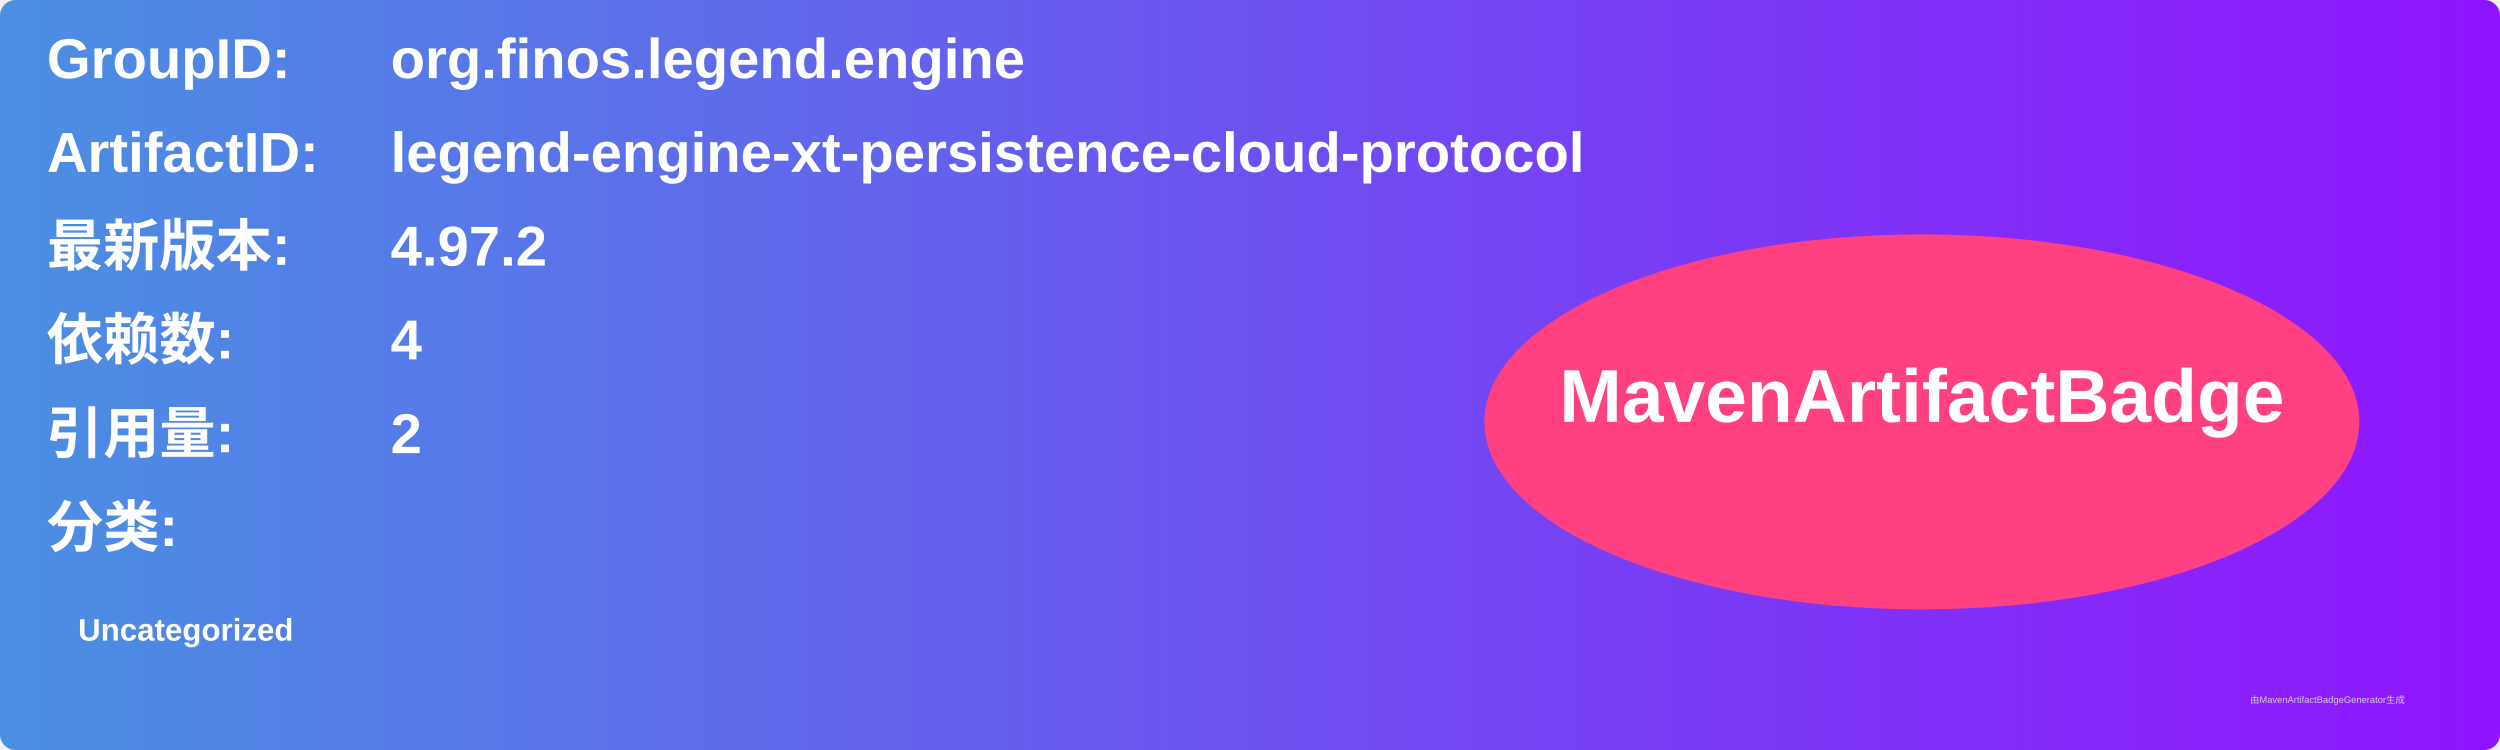
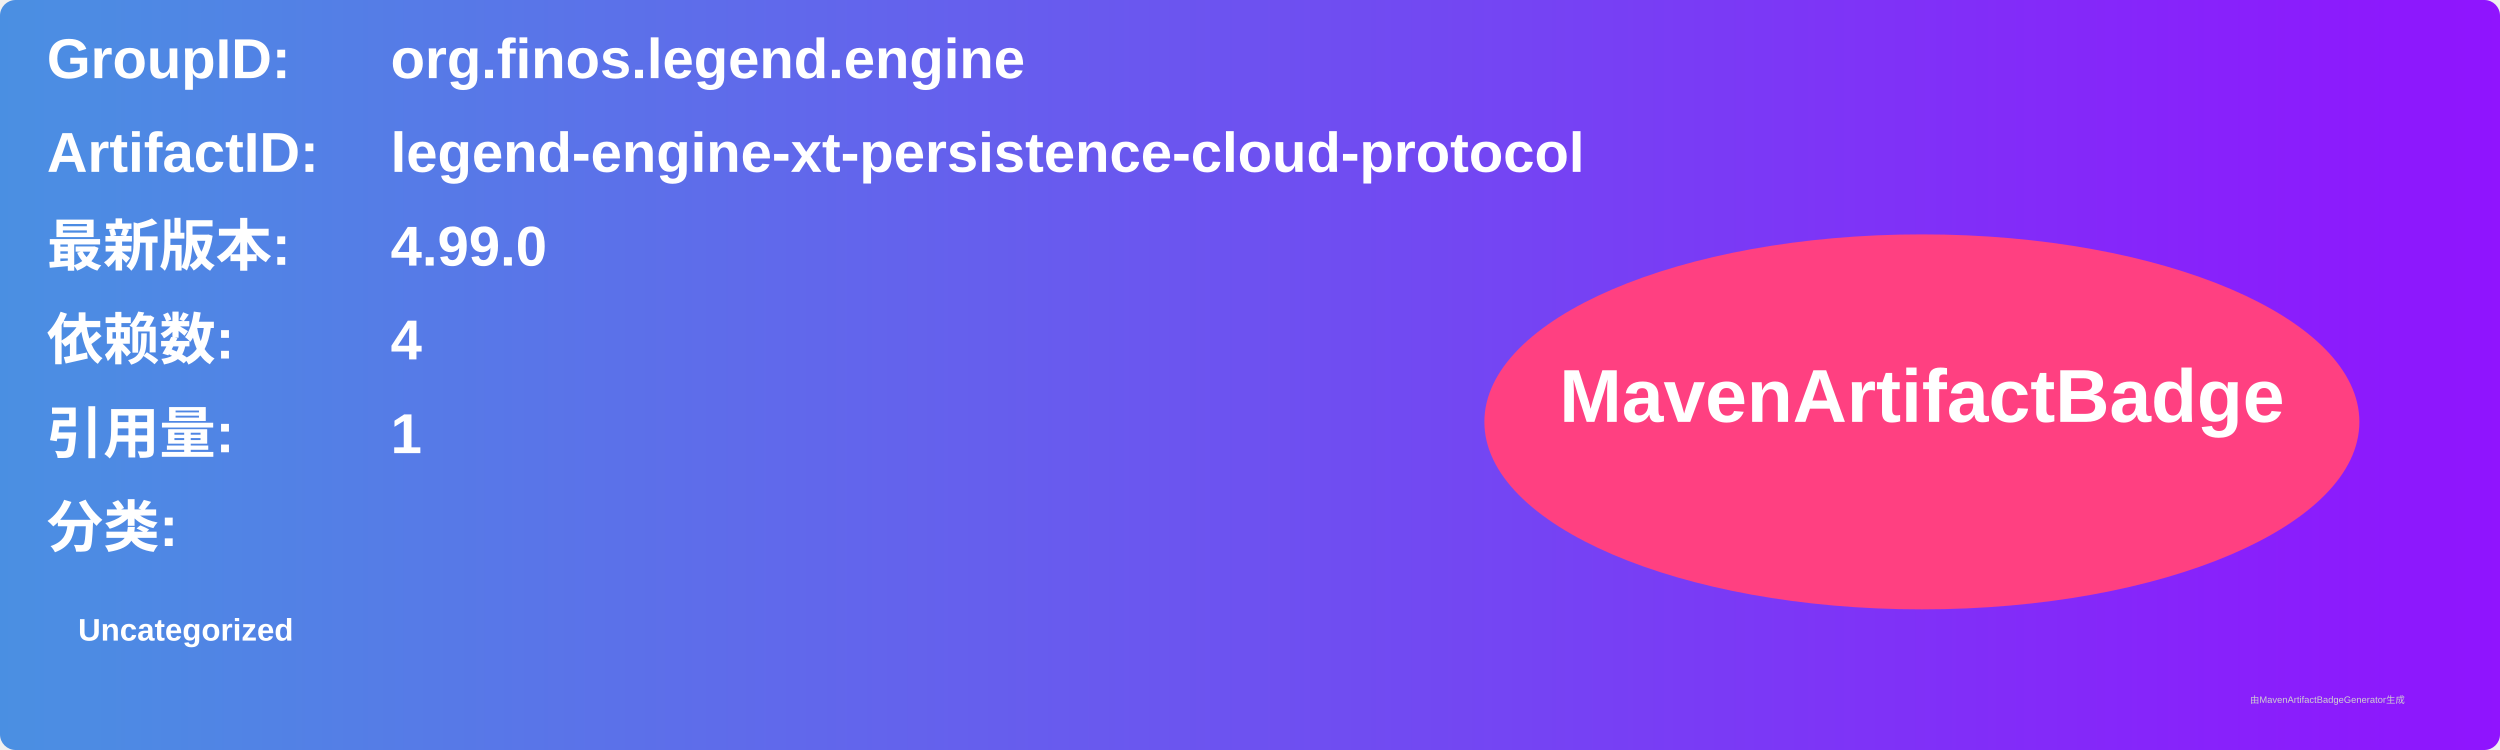
<svg xmlns="http://www.w3.org/2000/svg" width="800" height="240" viewBox="0 0 800 240">
  <linearGradient id="grad" x1="0%" y1="0%" x2="100%" y2="0%">
    <stop offset="0%" stop-color="#4a90e2" />
    <stop offset="100%" stop-color="#9013fe" />
  </linearGradient>
  <rect width="100%" height="100%" rx="5" ry="5" fill="url(#grad)" />
  <g transform="translate(15, 15)">
    <text x="0" y="10" font-family="Arial" font-size="18" fill="white" font-weight="bold" width="260">GroupID:</text>
    <text x="110" y="10" font-family="Arial" font-size="18" fill="white" font-weight="bold" width="460">org.finos.legend.engine</text>
    <text x="0" y="40" font-family="Arial" font-size="18" fill="white" font-weight="bold" width="260">ArtifactID:</text>
    <text x="110" y="40" font-family="Arial" font-size="18" fill="white" font-weight="bold" width="460">legend-engine-xt-persistence-cloud-protocol</text>
    <text x="0" y="70" font-family="Arial" font-size="18" fill="white" font-weight="bold">最新版本:</text>
    <text x="110" y="70" font-family="Arial" font-size="18" fill="white" font-weight="bold">
-       <tspan font-weight="bold">4.97.2</tspan>
+       <tspan font-weight="bold">4.99.0</tspan>
    </text>
    <text x="0" y="100" font-family="Arial" font-size="18" fill="white" font-weight="bold">依赖数: </text>
    <text x="110" y="100" font-family="Arial" font-size="18" fill="white">
      <tspan font-weight="bold">4</tspan>
    </text>
    <text x="0" y="130" font-family="Arial" font-size="18" fill="white" font-weight="bold">引用量: </text>
    <text x="110" y="130" font-family="Arial" font-size="18" fill="white">
-       <tspan font-weight="bold">2</tspan>
+       <tspan font-weight="bold">1</tspan>
    </text>
    <text x="0" y="160" font-family="Arial" font-size="18" fill="white" font-weight="bold">分类:</text>
    <text x="10" y="190" font-family="Arial" font-size="10" fill="white">
      <tspan font-weight="bold">Uncategorized</tspan>
    </text>
    <ellipse cx="600" cy="120" rx="140" ry="60" fill="#ff4081" />
    <text x="600" y="120" text-anchor="middle" font-family="Arial" font-size="24" fill="white" font-weight="bold">MavenArtifactBadge</text>
  </g>
  <text x="720" y="225" font-family="Arial" font-size="3" fill="#d0d0d0">由MavenArtifactBadgeGenerator生成</text>
</svg>
